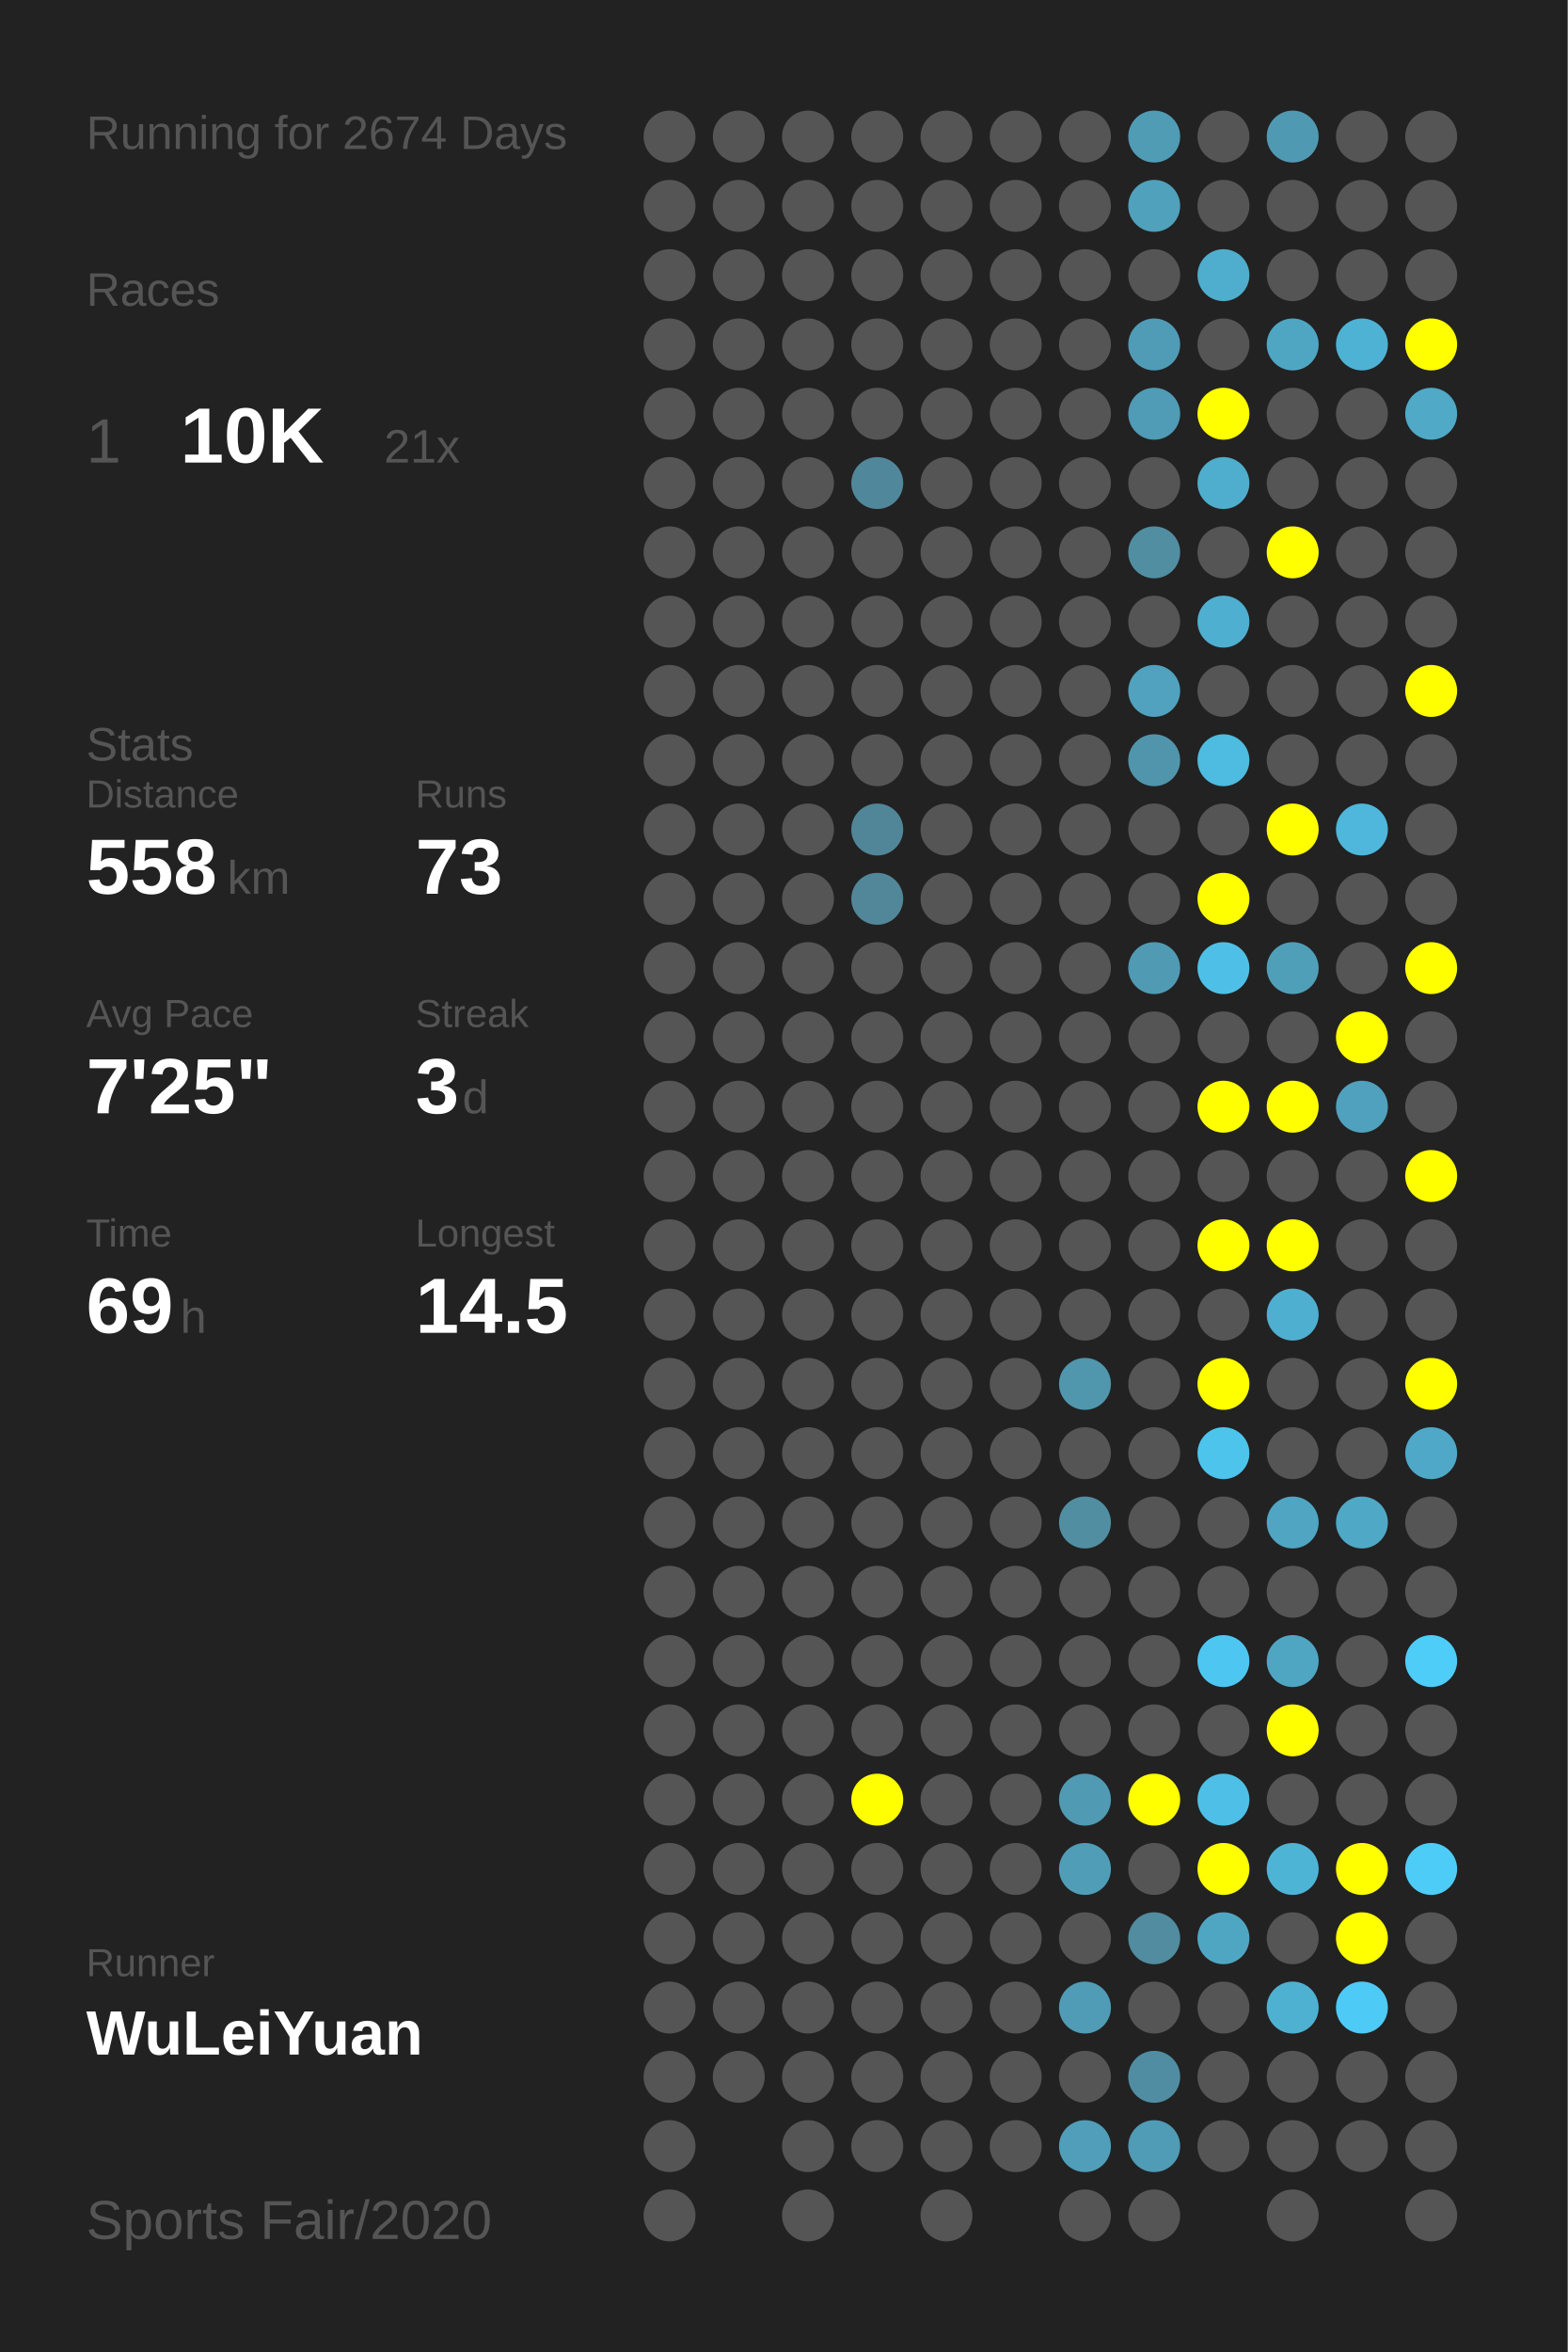
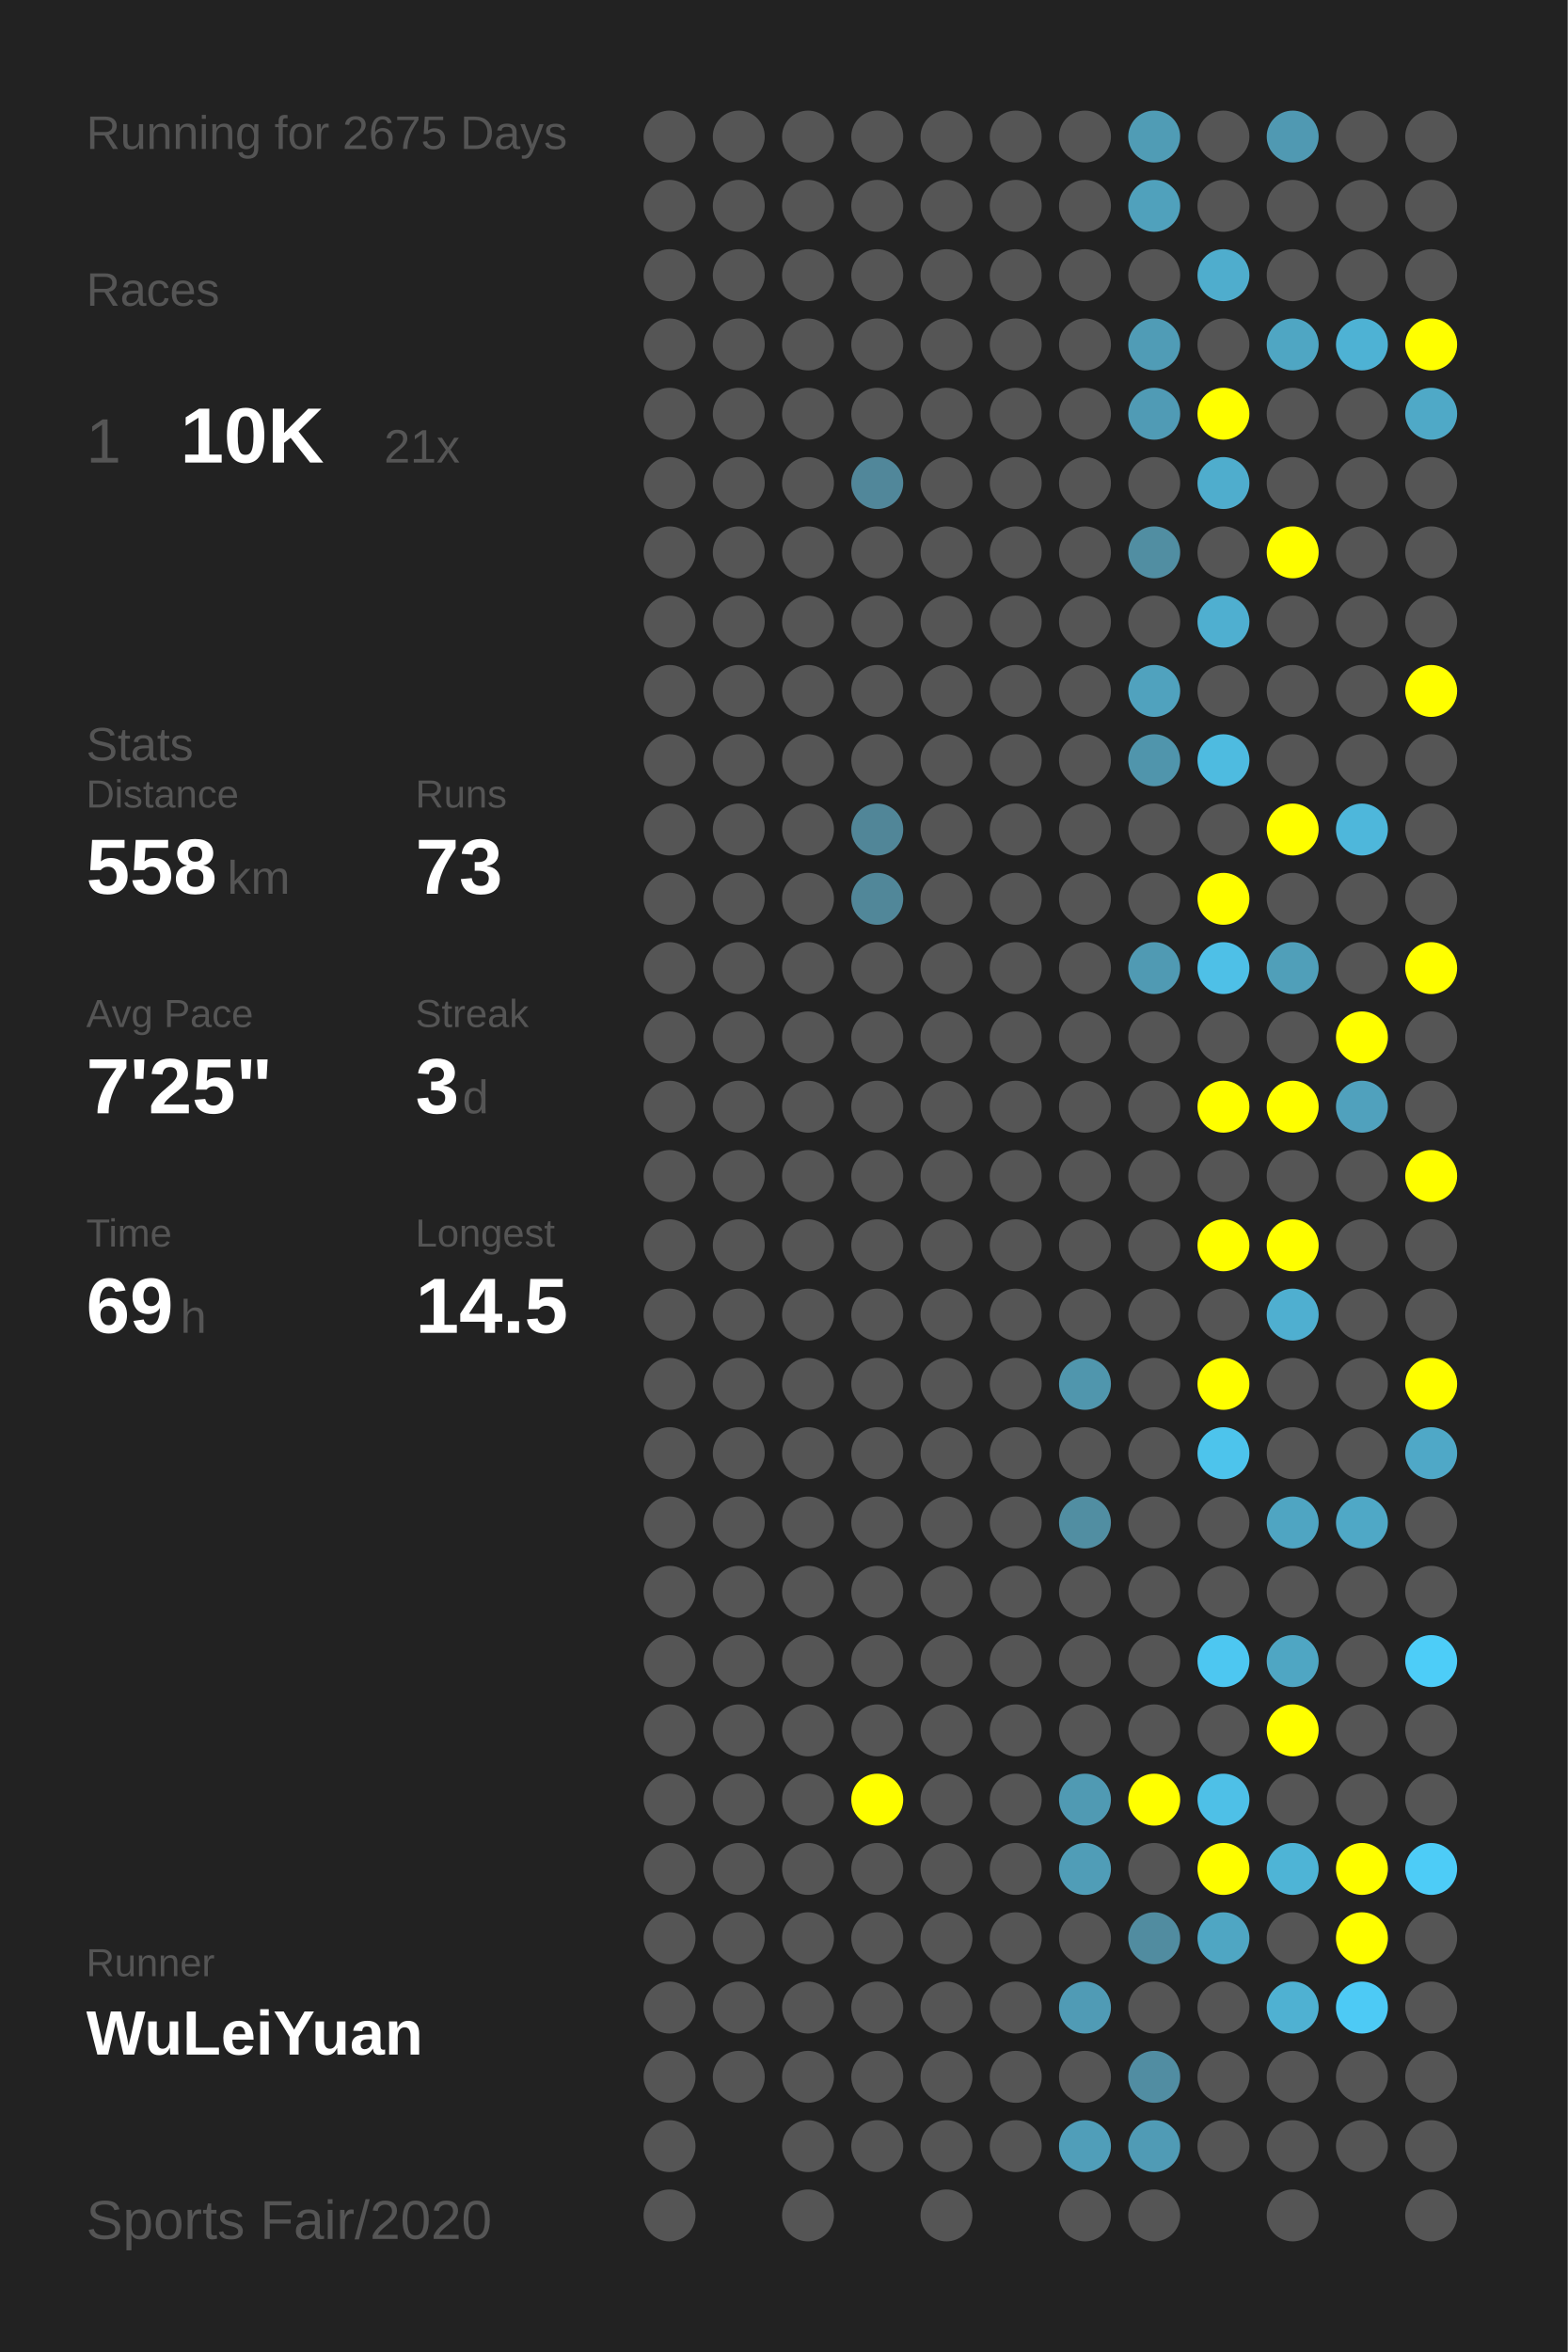
<svg xmlns="http://www.w3.org/2000/svg" baseProfile="full" height="300mm" version="1.1" viewBox="0,0,200,300" width="200mm">
  <defs />
  <rect fill="#222222" height="300" width="200" x="0" y="0" />
-   <text fill="#555555" style="font-size:6px; font-family:Arial;" x="11" y="19">Running for 2674 Days</text>
+   <text fill="#555555" style="font-size:6px; font-family:Arial;" x="11" y="19">Running for 2675 Days</text>
  <text fill="#555555" style="font-size:6px; font-family:Arial;" x="11" y="39">Races</text>
  <text fill="#555555" style="font-size:8px; font-family:Arial;" x="11" y="59">1</text>
  <text fill="#FFFFFF" style="font-size:10px; font-family:Arial; font-weight:bold;" x="23" y="59">10K</text>
  <text fill="#555555" style="font-size:6px; font-family:Arial;" x="49" y="59">21x</text>
  <text fill="#555555" style="font-size:6px; font-family:Arial;" x="11" y="97">Stats</text>
  <text fill="#555555" style="font-size:5px; font-family:Arial;" x="11" y="103">Distance</text>
  <text fill="#FFFFFF" style="font-size:10px; font-family:Arial; font-weight:bold;" x="11" y="114">558</text>
  <text fill="#555555" style="font-size:6px; font-family:Arial;" x="29" y="114">km</text>
  <text fill="#555555" style="font-size:5px; font-family:Arial;" x="53" y="103">Runs</text>
  <text fill="#FFFFFF" style="font-size:10px; font-family:Arial; font-weight:bold;" x="53" y="114">73</text>
  <text fill="#555555" style="font-size:5px; font-family:Arial;" x="11" y="131">Avg Pace</text>
  <text fill="#FFFFFF" style="font-size:10px; font-family:Arial; font-weight:bold;" x="11" y="142">7'25"</text>
  <text fill="#555555" style="font-size:5px; font-family:Arial;" x="53" y="131">Streak</text>
  <text fill="#FFFFFF" style="font-size:10px; font-family:Arial; font-weight:bold;" x="53" y="142">3</text>
  <text fill="#555555" style="font-size:6px; font-family:Arial;" x="59" y="142">d</text>
  <text fill="#555555" style="font-size:5px; font-family:Arial;" x="11" y="159">Time</text>
  <text fill="#FFFFFF" style="font-size:10px; font-family:Arial; font-weight:bold;" x="11" y="170">69</text>
  <text fill="#555555" style="font-size:6px; font-family:Arial;" x="23" y="170">h</text>
  <text fill="#555555" style="font-size:5px; font-family:Arial;" x="53" y="159">Longest</text>
  <text fill="#FFFFFF" style="font-size:10px; font-family:Arial; font-weight:bold;" x="53" y="170">14.5</text>
  <text fill="#555555" style="font-size:5px; font-family:Arial;" x="11" y="252.065">Runner</text>
  <text fill="#FFFFFF" style="font-size:8px; font-family:Arial; font-weight:bold;" x="11" y="262.065">WuLeiYuan</text>
  <text fill="#555555" style="font-size:7px; font-family:Arial;" x="11" y="285.581">Sports Fair/2020</text>
  <circle cx="85.417" cy="17.419" fill="#555555" r="3.312" />
  <circle cx="85.417" cy="26.258" fill="#555555" r="3.312" />
  <circle cx="85.417" cy="35.097" fill="#555555" r="3.312" />
  <circle cx="85.417" cy="43.935" fill="#555555" r="3.312" />
  <circle cx="85.417" cy="52.774" fill="#555555" r="3.312" />
  <circle cx="85.417" cy="61.613" fill="#555555" r="3.312" />
  <circle cx="85.417" cy="70.452" fill="#555555" r="3.312" />
  <circle cx="85.417" cy="79.29" fill="#555555" r="3.312" />
  <circle cx="85.417" cy="88.129" fill="#555555" r="3.312" />
  <circle cx="85.417" cy="96.968" fill="#555555" r="3.312" />
  <circle cx="85.417" cy="105.806" fill="#555555" r="3.312" />
  <circle cx="85.417" cy="114.645" fill="#555555" r="3.312" />
  <circle cx="85.417" cy="123.484" fill="#555555" r="3.312" />
  <circle cx="85.417" cy="132.323" fill="#555555" r="3.312" />
  <circle cx="85.417" cy="141.161" fill="#555555" r="3.312" />
  <circle cx="85.417" cy="150" fill="#555555" r="3.312" />
  <circle cx="85.417" cy="158.839" fill="#555555" r="3.312" />
  <circle cx="85.417" cy="167.677" fill="#555555" r="3.312" />
  <circle cx="85.417" cy="176.516" fill="#555555" r="3.312" />
  <circle cx="85.417" cy="185.355" fill="#555555" r="3.312" />
  <circle cx="85.417" cy="194.194" fill="#555555" r="3.312" />
  <circle cx="85.417" cy="203.032" fill="#555555" r="3.312" />
  <circle cx="85.417" cy="211.871" fill="#555555" r="3.312" />
  <circle cx="85.417" cy="220.71" fill="#555555" r="3.312" />
  <circle cx="85.417" cy="229.548" fill="#555555" r="3.312" />
  <circle cx="85.417" cy="238.387" fill="#555555" r="3.312" />
  <circle cx="85.417" cy="247.226" fill="#555555" r="3.312" />
  <circle cx="85.417" cy="256.065" fill="#555555" r="3.312" />
  <circle cx="85.417" cy="264.903" fill="#555555" r="3.312" />
  <circle cx="85.417" cy="273.742" fill="#555555" r="3.312" />
  <circle cx="85.417" cy="282.581" fill="#555555" r="3.312" />
  <circle cx="94.25" cy="17.419" fill="#555555" r="3.312" />
  <circle cx="94.25" cy="26.258" fill="#555555" r="3.312" />
  <circle cx="94.25" cy="35.097" fill="#555555" r="3.312" />
  <circle cx="94.25" cy="43.935" fill="#555555" r="3.312" />
  <circle cx="94.25" cy="52.774" fill="#555555" r="3.312" />
  <circle cx="94.25" cy="61.613" fill="#555555" r="3.312" />
  <circle cx="94.25" cy="70.452" fill="#555555" r="3.312" />
  <circle cx="94.25" cy="79.29" fill="#555555" r="3.312" />
  <circle cx="94.25" cy="88.129" fill="#555555" r="3.312" />
  <circle cx="94.25" cy="96.968" fill="#555555" r="3.312" />
  <circle cx="94.25" cy="105.806" fill="#555555" r="3.312" />
  <circle cx="94.25" cy="114.645" fill="#555555" r="3.312" />
  <circle cx="94.25" cy="123.484" fill="#555555" r="3.312" />
  <circle cx="94.25" cy="132.323" fill="#555555" r="3.312" />
  <circle cx="94.25" cy="141.161" fill="#555555" r="3.312" />
  <circle cx="94.25" cy="150" fill="#555555" r="3.312" />
  <circle cx="94.25" cy="158.839" fill="#555555" r="3.312" />
  <circle cx="94.25" cy="167.677" fill="#555555" r="3.312" />
  <circle cx="94.25" cy="176.516" fill="#555555" r="3.312" />
  <circle cx="94.25" cy="185.355" fill="#555555" r="3.312" />
  <circle cx="94.25" cy="194.194" fill="#555555" r="3.312" />
  <circle cx="94.25" cy="203.032" fill="#555555" r="3.312" />
  <circle cx="94.25" cy="211.871" fill="#555555" r="3.312" />
  <circle cx="94.25" cy="220.71" fill="#555555" r="3.312" />
  <circle cx="94.25" cy="229.548" fill="#555555" r="3.312" />
  <circle cx="94.25" cy="238.387" fill="#555555" r="3.312" />
  <circle cx="94.25" cy="247.226" fill="#555555" r="3.312" />
  <circle cx="94.25" cy="256.065" fill="#555555" r="3.312" />
  <circle cx="94.25" cy="264.903" fill="#555555" r="3.312" />
  <circle cx="103.083" cy="17.419" fill="#555555" r="3.312" />
  <circle cx="103.083" cy="26.258" fill="#555555" r="3.312" />
  <circle cx="103.083" cy="35.097" fill="#555555" r="3.312" />
  <circle cx="103.083" cy="43.935" fill="#555555" r="3.312" />
  <circle cx="103.083" cy="52.774" fill="#555555" r="3.312" />
  <circle cx="103.083" cy="61.613" fill="#555555" r="3.312" />
  <circle cx="103.083" cy="70.452" fill="#555555" r="3.312" />
  <circle cx="103.083" cy="79.29" fill="#555555" r="3.312" />
  <circle cx="103.083" cy="88.129" fill="#555555" r="3.312" />
  <circle cx="103.083" cy="96.968" fill="#555555" r="3.312" />
  <circle cx="103.083" cy="105.806" fill="#555555" r="3.312" />
  <circle cx="103.083" cy="114.645" fill="#555555" r="3.312" />
  <circle cx="103.083" cy="123.484" fill="#555555" r="3.312" />
  <circle cx="103.083" cy="132.323" fill="#555555" r="3.312" />
  <circle cx="103.083" cy="141.161" fill="#555555" r="3.312" />
  <circle cx="103.083" cy="150" fill="#555555" r="3.312" />
  <circle cx="103.083" cy="158.839" fill="#555555" r="3.312" />
  <circle cx="103.083" cy="167.677" fill="#555555" r="3.312" />
  <circle cx="103.083" cy="176.516" fill="#555555" r="3.312" />
  <circle cx="103.083" cy="185.355" fill="#555555" r="3.312" />
  <circle cx="103.083" cy="194.194" fill="#555555" r="3.312" />
  <circle cx="103.083" cy="203.032" fill="#555555" r="3.312" />
  <circle cx="103.083" cy="211.871" fill="#555555" r="3.312" />
  <circle cx="103.083" cy="220.71" fill="#555555" r="3.312" />
  <circle cx="103.083" cy="229.548" fill="#555555" r="3.312" />
  <circle cx="103.083" cy="238.387" fill="#555555" r="3.312" />
  <circle cx="103.083" cy="247.226" fill="#555555" r="3.312" />
  <circle cx="103.083" cy="256.065" fill="#555555" r="3.312" />
  <circle cx="103.083" cy="264.903" fill="#555555" r="3.312" />
  <circle cx="103.083" cy="273.742" fill="#555555" r="3.312" />
  <circle cx="103.083" cy="282.581" fill="#555555" r="3.312" />
  <circle cx="111.917" cy="17.419" fill="#555555" r="3.312" />
  <circle cx="111.917" cy="26.258" fill="#555555" r="3.312" />
  <circle cx="111.917" cy="35.097" fill="#555555" r="3.312" />
  <circle cx="111.917" cy="43.935" fill="#555555" r="3.312" />
  <circle cx="111.917" cy="52.774" fill="#555555" r="3.312" />
  <circle cx="111.917" cy="61.613" fill="#51879a" r="3.312" />
  <circle cx="111.917" cy="70.452" fill="#555555" r="3.312" />
  <circle cx="111.917" cy="79.29" fill="#555555" r="3.312" />
  <circle cx="111.917" cy="88.129" fill="#555555" r="3.312" />
  <circle cx="111.917" cy="96.968" fill="#555555" r="3.312" />
  <circle cx="111.917" cy="105.806" fill="#518698" r="3.312" />
  <circle cx="111.917" cy="114.645" fill="#518799" r="3.312" />
  <circle cx="111.917" cy="123.484" fill="#555555" r="3.312" />
  <circle cx="111.917" cy="132.323" fill="#555555" r="3.312" />
  <circle cx="111.917" cy="141.161" fill="#555555" r="3.312" />
  <circle cx="111.917" cy="150" fill="#555555" r="3.312" />
  <circle cx="111.917" cy="158.839" fill="#555555" r="3.312" />
  <circle cx="111.917" cy="167.677" fill="#555555" r="3.312" />
  <circle cx="111.917" cy="176.516" fill="#555555" r="3.312" />
  <circle cx="111.917" cy="185.355" fill="#555555" r="3.312" />
  <circle cx="111.917" cy="194.194" fill="#555555" r="3.312" />
  <circle cx="111.917" cy="203.032" fill="#555555" r="3.312" />
  <circle cx="111.917" cy="211.871" fill="#555555" r="3.312" />
  <circle cx="111.917" cy="220.71" fill="#555555" r="3.312" />
  <circle cx="111.917" cy="229.548" fill="#FFFF00" r="3.312" />
  <circle cx="111.917" cy="238.387" fill="#555555" r="3.312" />
  <circle cx="111.917" cy="247.226" fill="#555555" r="3.312" />
  <circle cx="111.917" cy="256.065" fill="#555555" r="3.312" />
  <circle cx="111.917" cy="264.903" fill="#555555" r="3.312" />
  <circle cx="111.917" cy="273.742" fill="#555555" r="3.312" />
  <circle cx="120.75" cy="17.419" fill="#555555" r="3.312" />
  <circle cx="120.75" cy="26.258" fill="#555555" r="3.312" />
  <circle cx="120.75" cy="35.097" fill="#555555" r="3.312" />
  <circle cx="120.75" cy="43.935" fill="#555555" r="3.312" />
  <circle cx="120.75" cy="52.774" fill="#555555" r="3.312" />
  <circle cx="120.75" cy="61.613" fill="#555555" r="3.312" />
  <circle cx="120.75" cy="70.452" fill="#555555" r="3.312" />
  <circle cx="120.75" cy="79.29" fill="#555555" r="3.312" />
  <circle cx="120.75" cy="88.129" fill="#555555" r="3.312" />
  <circle cx="120.75" cy="96.968" fill="#555555" r="3.312" />
  <circle cx="120.75" cy="105.806" fill="#555555" r="3.312" />
  <circle cx="120.75" cy="114.645" fill="#555555" r="3.312" />
  <circle cx="120.75" cy="123.484" fill="#555555" r="3.312" />
  <circle cx="120.75" cy="132.323" fill="#555555" r="3.312" />
  <circle cx="120.75" cy="141.161" fill="#555555" r="3.312" />
  <circle cx="120.75" cy="150" fill="#555555" r="3.312" />
  <circle cx="120.75" cy="158.839" fill="#555555" r="3.312" />
  <circle cx="120.75" cy="167.677" fill="#555555" r="3.312" />
  <circle cx="120.75" cy="176.516" fill="#555555" r="3.312" />
  <circle cx="120.75" cy="185.355" fill="#555555" r="3.312" />
  <circle cx="120.75" cy="194.194" fill="#555555" r="3.312" />
  <circle cx="120.75" cy="203.032" fill="#555555" r="3.312" />
  <circle cx="120.75" cy="211.871" fill="#555555" r="3.312" />
  <circle cx="120.75" cy="220.71" fill="#555555" r="3.312" />
  <circle cx="120.75" cy="229.548" fill="#555555" r="3.312" />
  <circle cx="120.75" cy="238.387" fill="#555555" r="3.312" />
  <circle cx="120.75" cy="247.226" fill="#555555" r="3.312" />
  <circle cx="120.75" cy="256.065" fill="#555555" r="3.312" />
  <circle cx="120.75" cy="264.903" fill="#555555" r="3.312" />
  <circle cx="120.75" cy="273.742" fill="#555555" r="3.312" />
  <circle cx="120.75" cy="282.581" fill="#555555" r="3.312" />
  <circle cx="129.583" cy="17.419" fill="#555555" r="3.312" />
  <circle cx="129.583" cy="26.258" fill="#555555" r="3.312" />
  <circle cx="129.583" cy="35.097" fill="#555555" r="3.312" />
  <circle cx="129.583" cy="43.935" fill="#555555" r="3.312" />
  <circle cx="129.583" cy="52.774" fill="#555555" r="3.312" />
  <circle cx="129.583" cy="61.613" fill="#555555" r="3.312" />
  <circle cx="129.583" cy="70.452" fill="#555555" r="3.312" />
  <circle cx="129.583" cy="79.29" fill="#555555" r="3.312" />
  <circle cx="129.583" cy="88.129" fill="#555555" r="3.312" />
  <circle cx="129.583" cy="96.968" fill="#555555" r="3.312" />
  <circle cx="129.583" cy="105.806" fill="#555555" r="3.312" />
  <circle cx="129.583" cy="114.645" fill="#555555" r="3.312" />
  <circle cx="129.583" cy="123.484" fill="#555555" r="3.312" />
  <circle cx="129.583" cy="132.323" fill="#555555" r="3.312" />
  <circle cx="129.583" cy="141.161" fill="#555555" r="3.312" />
  <circle cx="129.583" cy="150" fill="#555555" r="3.312" />
  <circle cx="129.583" cy="158.839" fill="#555555" r="3.312" />
  <circle cx="129.583" cy="167.677" fill="#555555" r="3.312" />
  <circle cx="129.583" cy="176.516" fill="#555555" r="3.312" />
  <circle cx="129.583" cy="185.355" fill="#555555" r="3.312" />
  <circle cx="129.583" cy="194.194" fill="#555555" r="3.312" />
  <circle cx="129.583" cy="203.032" fill="#555555" r="3.312" />
  <circle cx="129.583" cy="211.871" fill="#555555" r="3.312" />
  <circle cx="129.583" cy="220.71" fill="#555555" r="3.312" />
  <circle cx="129.583" cy="229.548" fill="#555555" r="3.312" />
  <circle cx="129.583" cy="238.387" fill="#555555" r="3.312" />
  <circle cx="129.583" cy="247.226" fill="#555555" r="3.312" />
  <circle cx="129.583" cy="256.065" fill="#555555" r="3.312" />
  <circle cx="129.583" cy="264.903" fill="#555555" r="3.312" />
  <circle cx="129.583" cy="273.742" fill="#555555" r="3.312" />
  <circle cx="138.417" cy="17.419" fill="#555555" r="3.312" />
  <circle cx="138.417" cy="26.258" fill="#555555" r="3.312" />
  <circle cx="138.417" cy="35.097" fill="#555555" r="3.312" />
  <circle cx="138.417" cy="43.935" fill="#555555" r="3.312" />
  <circle cx="138.417" cy="52.774" fill="#555555" r="3.312" />
  <circle cx="138.417" cy="61.613" fill="#555555" r="3.312" />
  <circle cx="138.417" cy="70.452" fill="#555555" r="3.312" />
  <circle cx="138.417" cy="79.29" fill="#555555" r="3.312" />
  <circle cx="138.417" cy="88.129" fill="#555555" r="3.312" />
  <circle cx="138.417" cy="96.968" fill="#555555" r="3.312" />
  <circle cx="138.417" cy="105.806" fill="#555555" r="3.312" />
  <circle cx="138.417" cy="114.645" fill="#555555" r="3.312" />
  <circle cx="138.417" cy="123.484" fill="#555555" r="3.312" />
  <circle cx="138.417" cy="132.323" fill="#555555" r="3.312" />
  <circle cx="138.417" cy="141.161" fill="#555555" r="3.312" />
  <circle cx="138.417" cy="150" fill="#555555" r="3.312" />
  <circle cx="138.417" cy="158.839" fill="#555555" r="3.312" />
  <circle cx="138.417" cy="167.677" fill="#555555" r="3.312" />
  <circle cx="138.417" cy="176.516" fill="#5096ad" r="3.312" />
  <circle cx="138.417" cy="185.355" fill="#555555" r="3.312" />
  <circle cx="138.417" cy="194.194" fill="#518ea2" r="3.312" />
  <circle cx="138.417" cy="203.032" fill="#555555" r="3.312" />
  <circle cx="138.417" cy="211.871" fill="#555555" r="3.312" />
  <circle cx="138.417" cy="220.71" fill="#555555" r="3.312" />
  <circle cx="138.417" cy="229.548" fill="#509ab3" r="3.312" />
  <circle cx="138.417" cy="238.387" fill="#509db7" r="3.312" />
  <circle cx="138.417" cy="247.226" fill="#555555" r="3.312" />
  <circle cx="138.417" cy="256.065" fill="#509bb5" r="3.312" />
  <circle cx="138.417" cy="264.903" fill="#555555" r="3.312" />
  <circle cx="138.417" cy="273.742" fill="#509eb9" r="3.312" />
  <circle cx="138.417" cy="282.581" fill="#555555" r="3.312" />
  <circle cx="147.25" cy="17.419" fill="#509cb5" r="3.312" />
  <circle cx="147.25" cy="26.258" fill="#50a1bc" r="3.312" />
  <circle cx="147.25" cy="35.097" fill="#555555" r="3.312" />
  <circle cx="147.25" cy="43.935" fill="#509cb6" r="3.312" />
  <circle cx="147.25" cy="52.774" fill="#509bb5" r="3.312" />
  <circle cx="147.25" cy="61.613" fill="#555555" r="3.312" />
  <circle cx="147.25" cy="70.452" fill="#518ea2" r="3.312" />
  <circle cx="147.25" cy="79.29" fill="#555555" r="3.312" />
  <circle cx="147.25" cy="88.129" fill="#50a2be" r="3.312" />
  <circle cx="147.25" cy="96.968" fill="#5095ac" r="3.312" />
  <circle cx="147.25" cy="105.806" fill="#555555" r="3.312" />
  <circle cx="147.25" cy="114.645" fill="#555555" r="3.312" />
  <circle cx="147.25" cy="123.484" fill="#509ab3" r="3.312" />
  <circle cx="147.25" cy="132.323" fill="#555555" r="3.312" />
  <circle cx="147.25" cy="141.161" fill="#555555" r="3.312" />
  <circle cx="147.25" cy="150" fill="#555555" r="3.312" />
  <circle cx="147.25" cy="158.839" fill="#555555" r="3.312" />
  <circle cx="147.25" cy="167.677" fill="#555555" r="3.312" />
  <circle cx="147.25" cy="176.516" fill="#555555" r="3.312" />
  <circle cx="147.25" cy="185.355" fill="#555555" r="3.312" />
  <circle cx="147.25" cy="194.194" fill="#555555" r="3.312" />
  <circle cx="147.25" cy="203.032" fill="#555555" r="3.312" />
  <circle cx="147.25" cy="211.871" fill="#555555" r="3.312" />
  <circle cx="147.25" cy="220.71" fill="#555555" r="3.312" />
  <circle cx="147.25" cy="229.548" fill="#FFFF00" r="3.312" />
  <circle cx="147.25" cy="238.387" fill="#555555" r="3.312" />
  <circle cx="147.25" cy="247.226" fill="#518ca0" r="3.312" />
  <circle cx="147.25" cy="256.065" fill="#555555" r="3.312" />
  <circle cx="147.25" cy="264.903" fill="#518da2" r="3.312" />
  <circle cx="147.25" cy="273.742" fill="#509bb5" r="3.312" />
  <circle cx="147.25" cy="282.581" fill="#555555" r="3.312" />
  <circle cx="156.083" cy="17.419" fill="#555555" r="3.312" />
  <circle cx="156.083" cy="26.258" fill="#555555" r="3.312" />
  <circle cx="156.083" cy="35.097" fill="#4fadcd" r="3.312" />
  <circle cx="156.083" cy="43.935" fill="#555555" r="3.312" />
  <circle cx="156.083" cy="52.774" fill="#FFFF00" r="3.312" />
  <circle cx="156.083" cy="61.613" fill="#4fadcd" r="3.312" />
  <circle cx="156.083" cy="70.452" fill="#555555" r="3.312" />
  <circle cx="156.083" cy="79.29" fill="#4fafd0" r="3.312" />
  <circle cx="156.083" cy="88.129" fill="#555555" r="3.312" />
  <circle cx="156.083" cy="96.968" fill="#4ebbe0" r="3.312" />
  <circle cx="156.083" cy="105.806" fill="#555555" r="3.312" />
  <circle cx="156.083" cy="114.645" fill="#FFFF00" r="3.312" />
  <circle cx="156.083" cy="123.484" fill="#4ec0e7" r="3.312" />
  <circle cx="156.083" cy="132.323" fill="#555555" r="3.312" />
  <circle cx="156.083" cy="141.161" fill="#FFFF00" r="3.312" />
  <circle cx="156.083" cy="150" fill="#555555" r="3.312" />
  <circle cx="156.083" cy="158.839" fill="#FFFF00" r="3.312" />
  <circle cx="156.083" cy="167.677" fill="#555555" r="3.312" />
  <circle cx="156.083" cy="176.516" fill="#FFFF00" r="3.312" />
  <circle cx="156.083" cy="185.355" fill="#4dc4ec" r="3.312" />
  <circle cx="156.083" cy="194.194" fill="#555555" r="3.312" />
  <circle cx="156.083" cy="203.032" fill="#555555" r="3.312" />
  <circle cx="156.083" cy="211.871" fill="#4dc7f1" r="3.312" />
  <circle cx="156.083" cy="220.71" fill="#555555" r="3.312" />
  <circle cx="156.083" cy="229.548" fill="#4ec0e7" r="3.312" />
  <circle cx="156.083" cy="238.387" fill="#FFFF00" r="3.312" />
  <circle cx="156.083" cy="247.226" fill="#4fa6c3" r="3.312" />
  <circle cx="156.083" cy="256.065" fill="#555555" r="3.312" />
  <circle cx="156.083" cy="264.903" fill="#555555" r="3.312" />
  <circle cx="156.083" cy="273.742" fill="#555555" r="3.312" />
  <circle cx="164.917" cy="17.419" fill="#5099b2" r="3.312" />
  <circle cx="164.917" cy="26.258" fill="#555555" r="3.312" />
  <circle cx="164.917" cy="35.097" fill="#555555" r="3.312" />
  <circle cx="164.917" cy="43.935" fill="#4fa6c3" r="3.312" />
  <circle cx="164.917" cy="52.774" fill="#555555" r="3.312" />
  <circle cx="164.917" cy="61.613" fill="#555555" r="3.312" />
  <circle cx="164.917" cy="70.452" fill="#FFFF00" r="3.312" />
  <circle cx="164.917" cy="79.29" fill="#555555" r="3.312" />
  <circle cx="164.917" cy="88.129" fill="#555555" r="3.312" />
  <circle cx="164.917" cy="96.968" fill="#555555" r="3.312" />
  <circle cx="164.917" cy="105.806" fill="#FFFF00" r="3.312" />
  <circle cx="164.917" cy="114.645" fill="#555555" r="3.312" />
  <circle cx="164.917" cy="123.484" fill="#509fb9" r="3.312" />
  <circle cx="164.917" cy="132.323" fill="#555555" r="3.312" />
  <circle cx="164.917" cy="141.161" fill="#FFFF00" r="3.312" />
  <circle cx="164.917" cy="150" fill="#555555" r="3.312" />
  <circle cx="164.917" cy="158.839" fill="#FFFF00" r="3.312" />
  <circle cx="164.917" cy="167.677" fill="#4fafd0" r="3.312" />
  <circle cx="164.917" cy="176.516" fill="#555555" r="3.312" />
  <circle cx="164.917" cy="185.355" fill="#555555" r="3.312" />
  <circle cx="164.917" cy="194.194" fill="#4fa5c2" r="3.312" />
  <circle cx="164.917" cy="203.032" fill="#555555" r="3.312" />
  <circle cx="164.917" cy="211.871" fill="#4fa6c3" r="3.312" />
  <circle cx="164.917" cy="220.71" fill="#FFFF00" r="3.312" />
  <circle cx="164.917" cy="229.548" fill="#555555" r="3.312" />
  <circle cx="164.917" cy="238.387" fill="#4eb4d6" r="3.312" />
  <circle cx="164.917" cy="247.226" fill="#555555" r="3.312" />
  <circle cx="164.917" cy="256.065" fill="#4fb1d2" r="3.312" />
  <circle cx="164.917" cy="264.903" fill="#555555" r="3.312" />
  <circle cx="164.917" cy="273.742" fill="#555555" r="3.312" />
  <circle cx="164.917" cy="282.581" fill="#555555" r="3.312" />
  <circle cx="173.75" cy="17.419" fill="#555555" r="3.312" />
  <circle cx="173.75" cy="26.258" fill="#555555" r="3.312" />
  <circle cx="173.75" cy="35.097" fill="#555555" r="3.312" />
  <circle cx="173.75" cy="43.935" fill="#4eb2d4" r="3.312" />
  <circle cx="173.75" cy="52.774" fill="#555555" r="3.312" />
  <circle cx="173.75" cy="61.613" fill="#555555" r="3.312" />
  <circle cx="173.75" cy="70.452" fill="#555555" r="3.312" />
  <circle cx="173.75" cy="79.29" fill="#555555" r="3.312" />
  <circle cx="173.75" cy="88.129" fill="#555555" r="3.312" />
  <circle cx="173.75" cy="96.968" fill="#555555" r="3.312" />
  <circle cx="173.75" cy="105.806" fill="#4eb7db" r="3.312" />
  <circle cx="173.75" cy="114.645" fill="#555555" r="3.312" />
  <circle cx="173.75" cy="123.484" fill="#555555" r="3.312" />
  <circle cx="173.75" cy="132.323" fill="#FFFF00" r="3.312" />
  <circle cx="173.75" cy="141.161" fill="#50a1bd" r="3.312" />
  <circle cx="173.75" cy="150" fill="#555555" r="3.312" />
  <circle cx="173.75" cy="158.839" fill="#555555" r="3.312" />
  <circle cx="173.75" cy="167.677" fill="#555555" r="3.312" />
  <circle cx="173.75" cy="176.516" fill="#555555" r="3.312" />
  <circle cx="173.75" cy="185.355" fill="#555555" r="3.312" />
  <circle cx="173.75" cy="194.194" fill="#4fa8c6" r="3.312" />
  <circle cx="173.75" cy="203.032" fill="#555555" r="3.312" />
  <circle cx="173.75" cy="211.871" fill="#555555" r="3.312" />
  <circle cx="173.75" cy="220.71" fill="#555555" r="3.312" />
  <circle cx="173.75" cy="229.548" fill="#555555" r="3.312" />
  <circle cx="173.75" cy="238.387" fill="#FFFF00" r="3.312" />
  <circle cx="173.75" cy="247.226" fill="#FFFF00" r="3.312" />
  <circle cx="173.75" cy="256.065" fill="#4dcaf5" r="3.312" />
  <circle cx="173.75" cy="264.903" fill="#555555" r="3.312" />
  <circle cx="173.75" cy="273.742" fill="#555555" r="3.312" />
  <circle cx="182.583" cy="17.419" fill="#555555" r="3.312" />
  <circle cx="182.583" cy="26.258" fill="#555555" r="3.312" />
  <circle cx="182.583" cy="35.097" fill="#555555" r="3.312" />
  <circle cx="182.583" cy="43.935" fill="#FFFF00" r="3.312" />
  <circle cx="182.583" cy="52.774" fill="#4fa9c7" r="3.312" />
  <circle cx="182.583" cy="61.613" fill="#555555" r="3.312" />
  <circle cx="182.583" cy="70.452" fill="#555555" r="3.312" />
  <circle cx="182.583" cy="79.29" fill="#555555" r="3.312" />
  <circle cx="182.583" cy="88.129" fill="#FFFF00" r="3.312" />
  <circle cx="182.583" cy="96.968" fill="#555555" r="3.312" />
  <circle cx="182.583" cy="105.806" fill="#555555" r="3.312" />
  <circle cx="182.583" cy="114.645" fill="#555555" r="3.312" />
  <circle cx="182.583" cy="123.484" fill="#FFFF00" r="3.312" />
  <circle cx="182.583" cy="132.323" fill="#555555" r="3.312" />
  <circle cx="182.583" cy="141.161" fill="#555555" r="3.312" />
  <circle cx="182.583" cy="150" fill="#FFFF00" r="3.312" />
  <circle cx="182.583" cy="158.839" fill="#555555" r="3.312" />
  <circle cx="182.583" cy="167.677" fill="#555555" r="3.312" />
  <circle cx="182.583" cy="176.516" fill="#FFFF00" r="3.312" />
  <circle cx="182.583" cy="185.355" fill="#4fa8c7" r="3.312" />
  <circle cx="182.583" cy="194.194" fill="#555555" r="3.312" />
  <circle cx="182.583" cy="203.032" fill="#555555" r="3.312" />
  <circle cx="182.583" cy="211.871" fill="#4dcdf8" r="3.312" />
  <circle cx="182.583" cy="220.71" fill="#555555" r="3.312" />
  <circle cx="182.583" cy="229.548" fill="#555555" r="3.312" />
  <circle cx="182.583" cy="238.387" fill="#4dccf7" r="3.312" />
  <circle cx="182.583" cy="247.226" fill="#555555" r="3.312" />
  <circle cx="182.583" cy="256.065" fill="#555555" r="3.312" />
  <circle cx="182.583" cy="264.903" fill="#555555" r="3.312" />
  <circle cx="182.583" cy="273.742" fill="#555555" r="3.312" />
  <circle cx="182.583" cy="282.581" fill="#555555" r="3.312" />
</svg>
